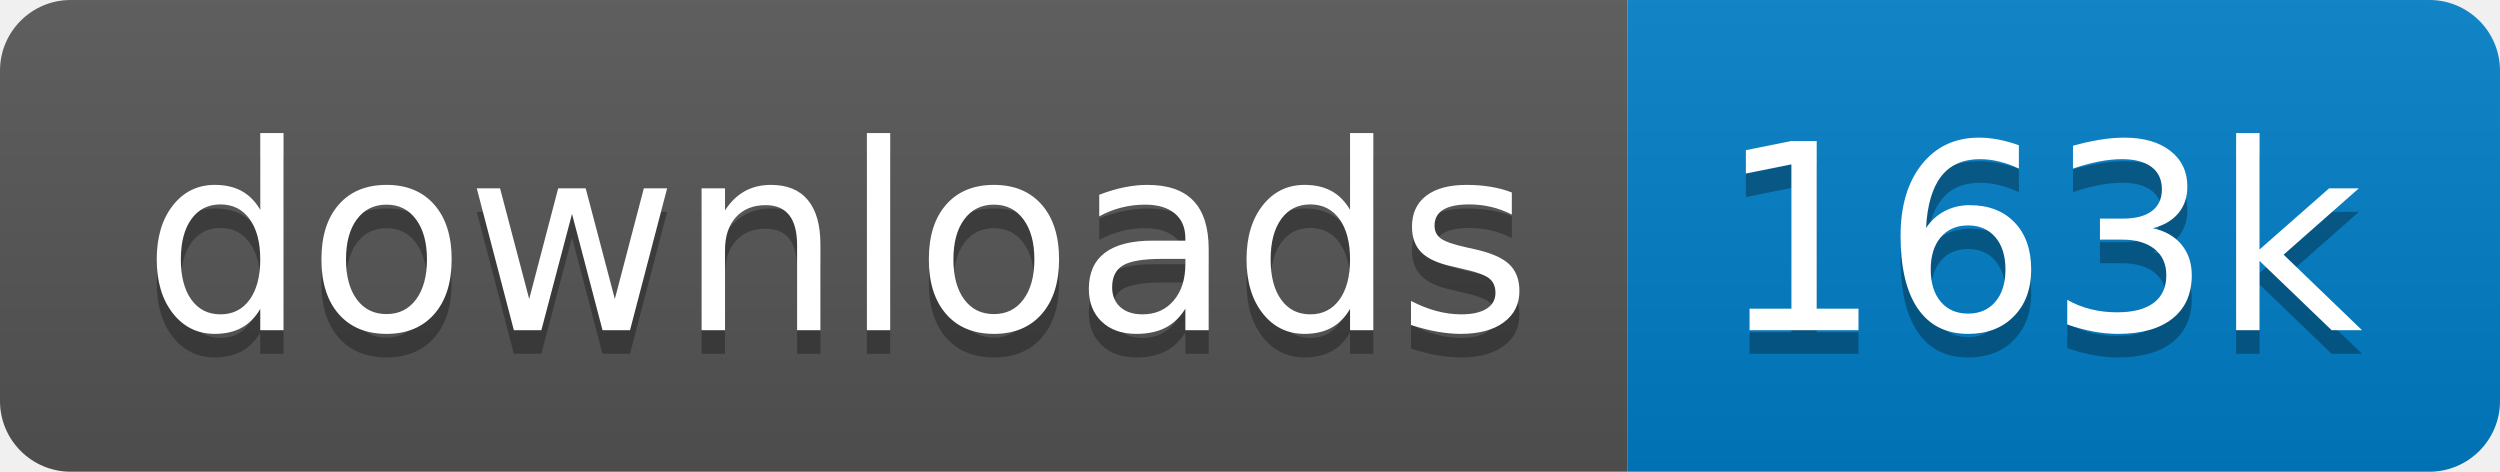
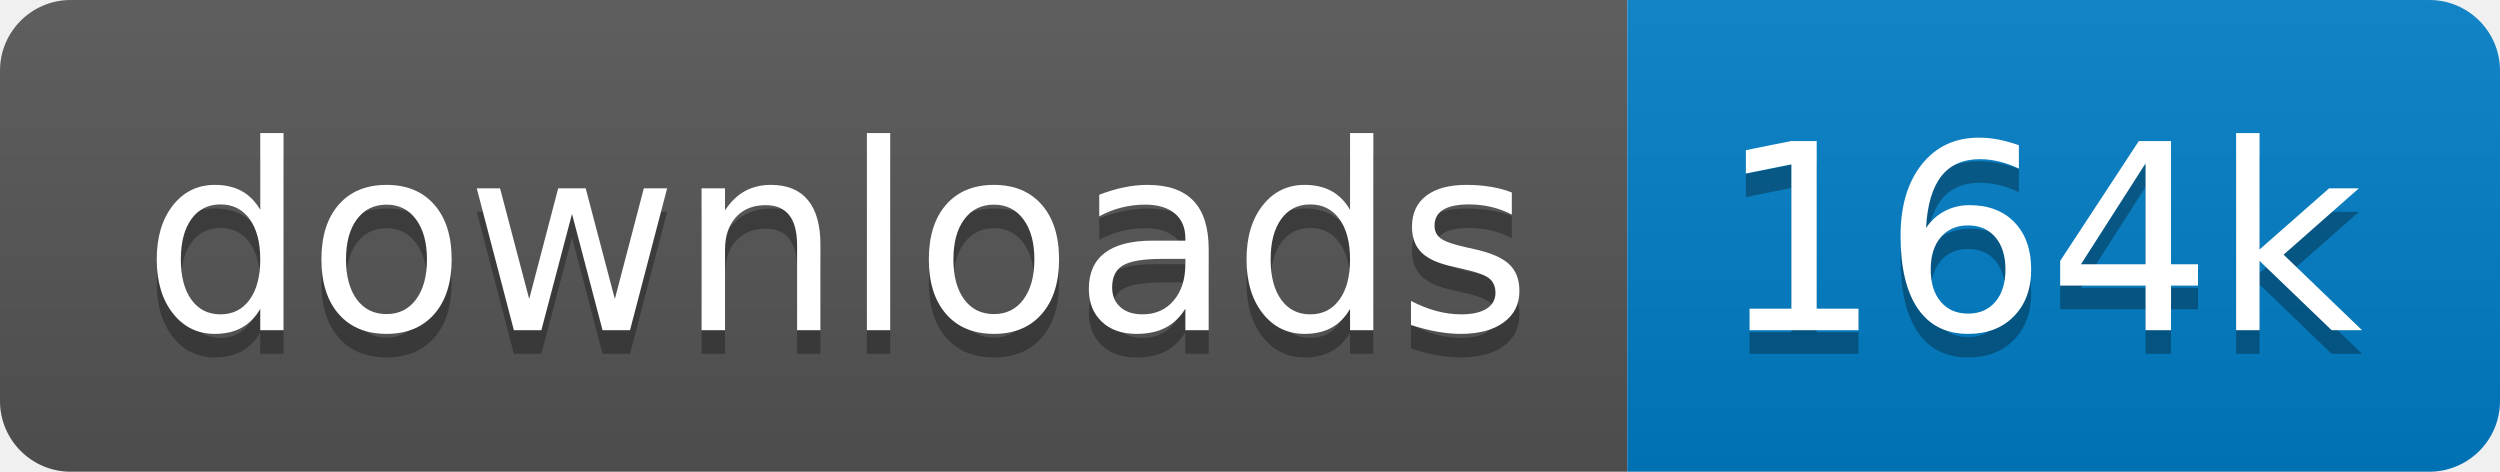
<svg xmlns="http://www.w3.org/2000/svg" xmlns:xlink="http://www.w3.org/1999/xlink" width="106" height="20">
  <linearGradient id="s" x2="0" y2="100%">
    <stop offset="0" stop-color="#bbb" stop-opacity=".1" />
    <stop offset="1" stop-opacity=".1" />
  </linearGradient>
  <clipPath id="r">
    <rect width="106" height="20" rx="3" fill="#fff" />
  </clipPath>
  <g clip-path="url(#r)" transform="scale(1)">
    <rect width="69" height="20" fill="#555" />
    <rect x="69" width="37" height="20" fill="#007ec6" />
    <rect width="106" height="20" fill="url(#s)" />
  </g>
  <g fill="#fff" text-anchor="middle" font-family="Verdana,Geneva,DejaVu Sans,sans-serif" text-rendering="geometricPrecision" font-size="110" transform="scale(1)">
    <image visibility="hidden" x="5" y="3" width="14" height="14" xlink:href="" />
    <text x="355" y="150" fill="#010101" fill-opacity=".3" transform="scale(.1)" textLength="590">downloads</text>
    <text x="355" y="140" transform="scale(.1)" textLength="590">downloads</text>
-     <text x="865" y="150" fill="#010101" fill-opacity=".3" transform="scale(.1)" textLength="270">163k</text>
-     <text x="865" y="140" transform="scale(.1)" textLength="270">163k</text>
+     <text x="865" y="150" fill="#010101" fill-opacity=".3" transform="scale(.1)" textLength="270">164k</text>
+     <text x="865" y="140" transform="scale(.1)" textLength="270">164k</text>
  </g>
</svg>
